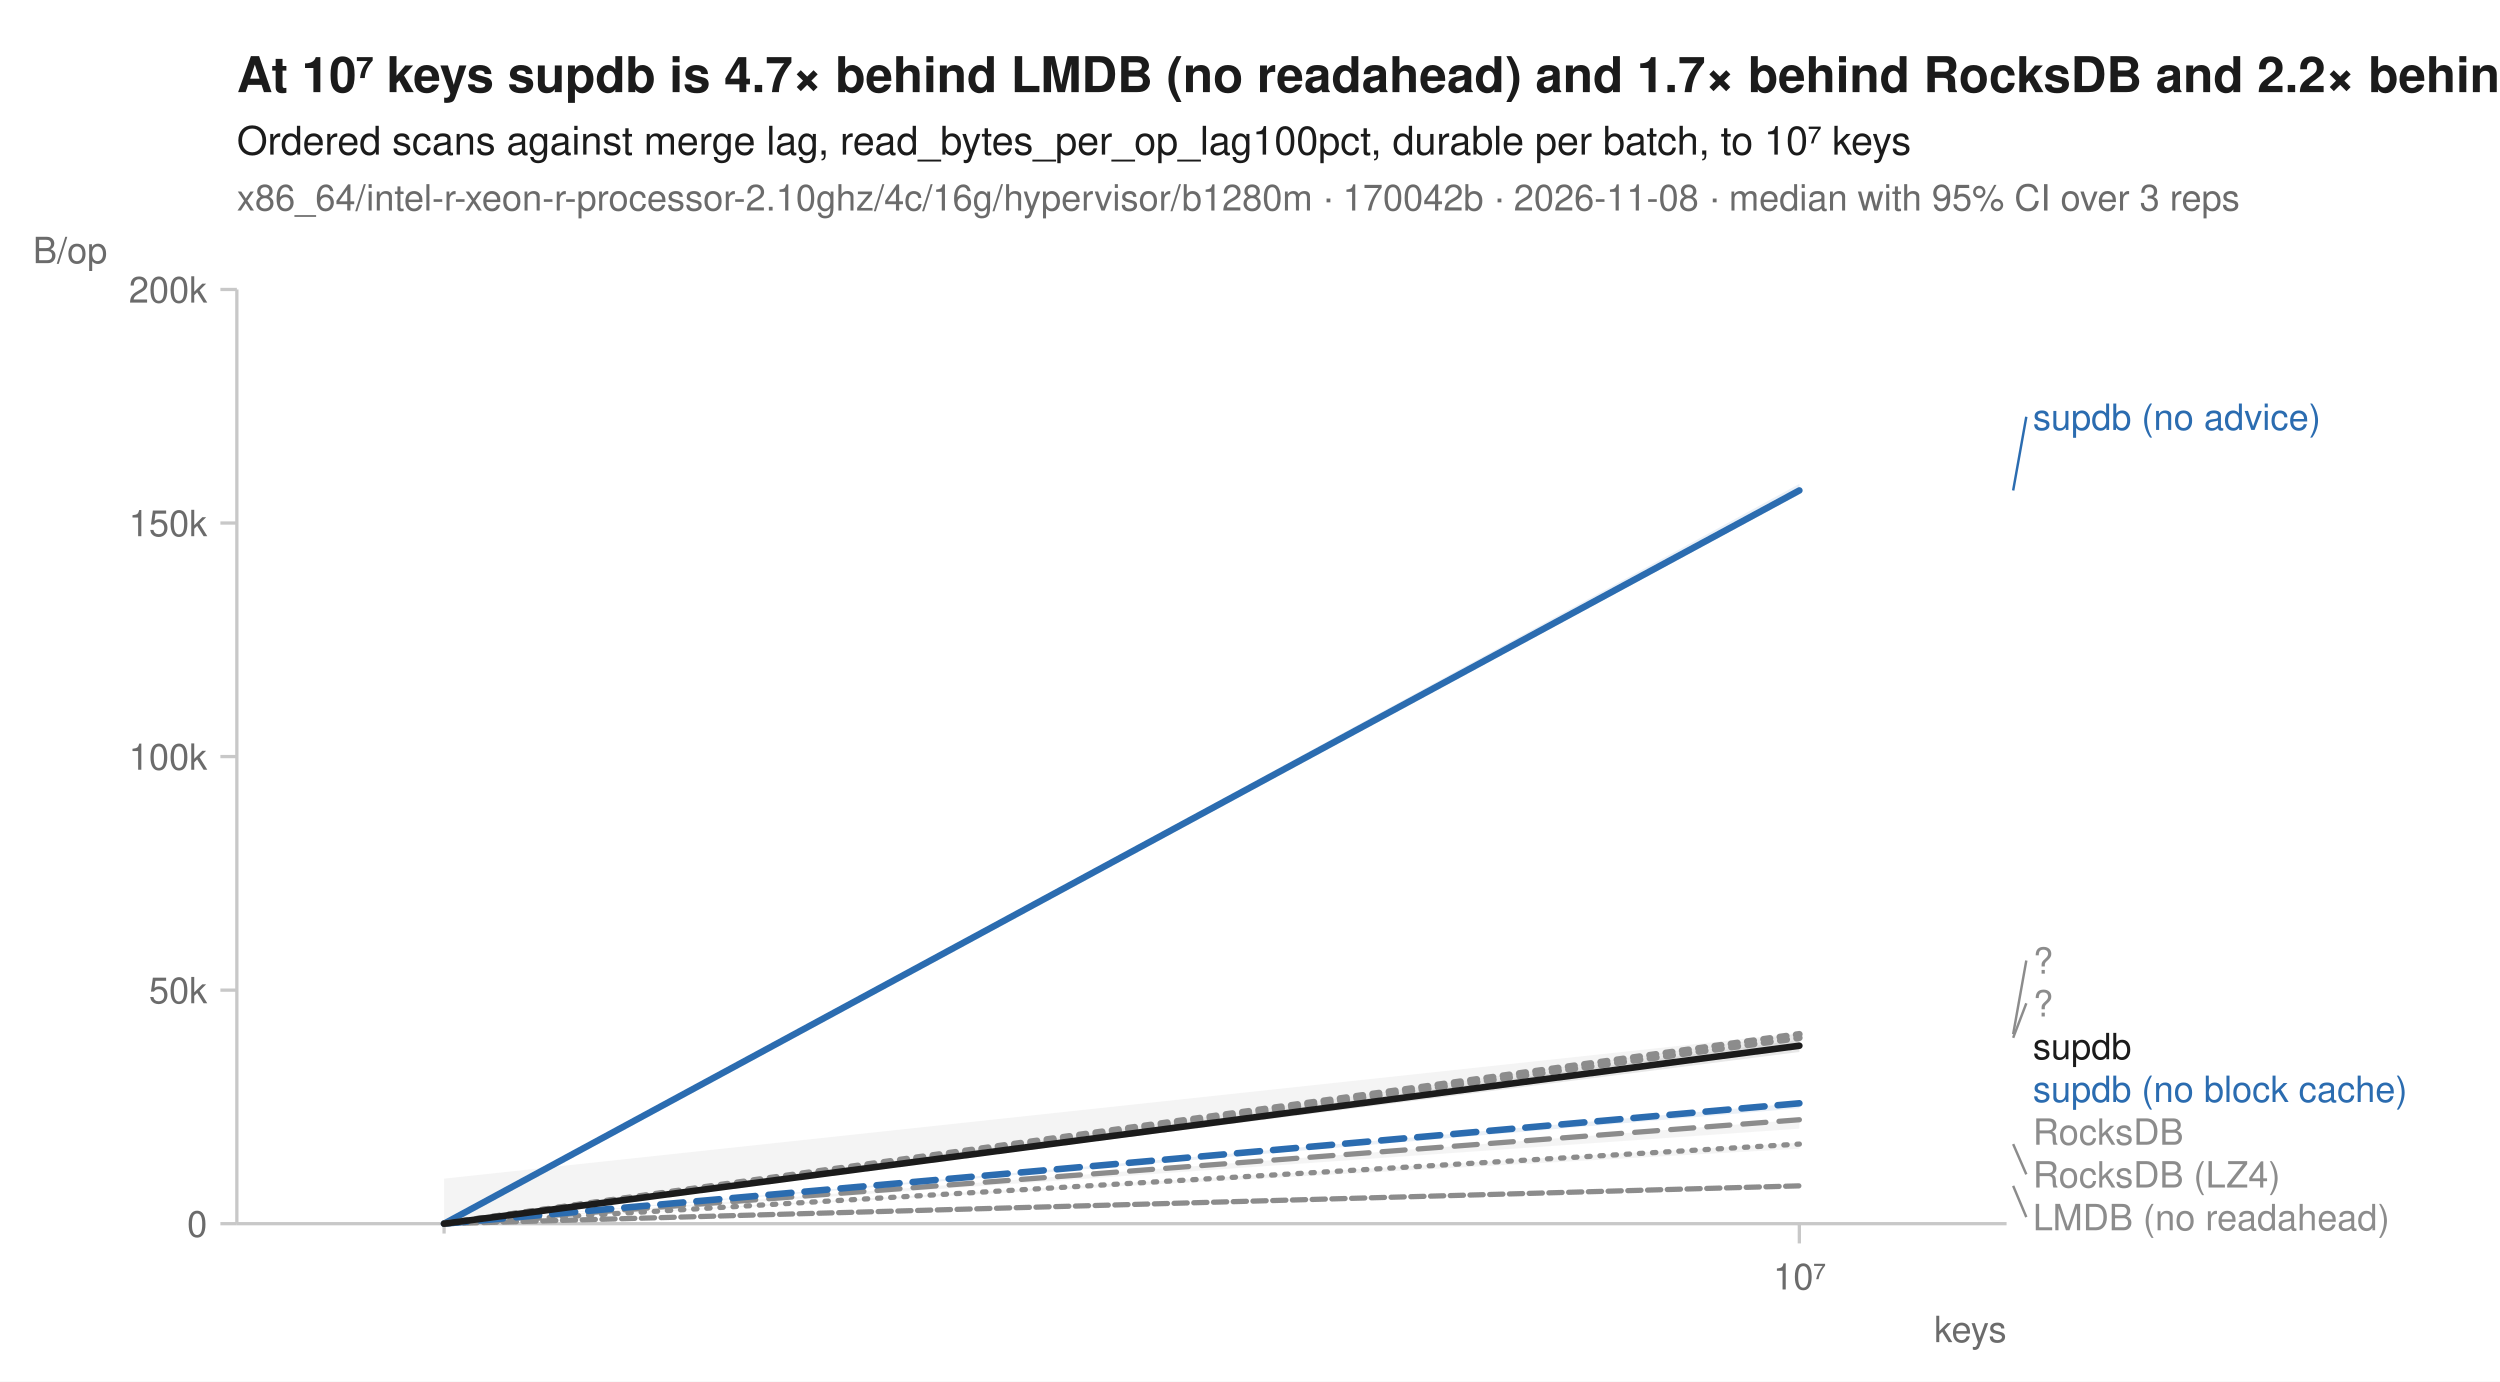
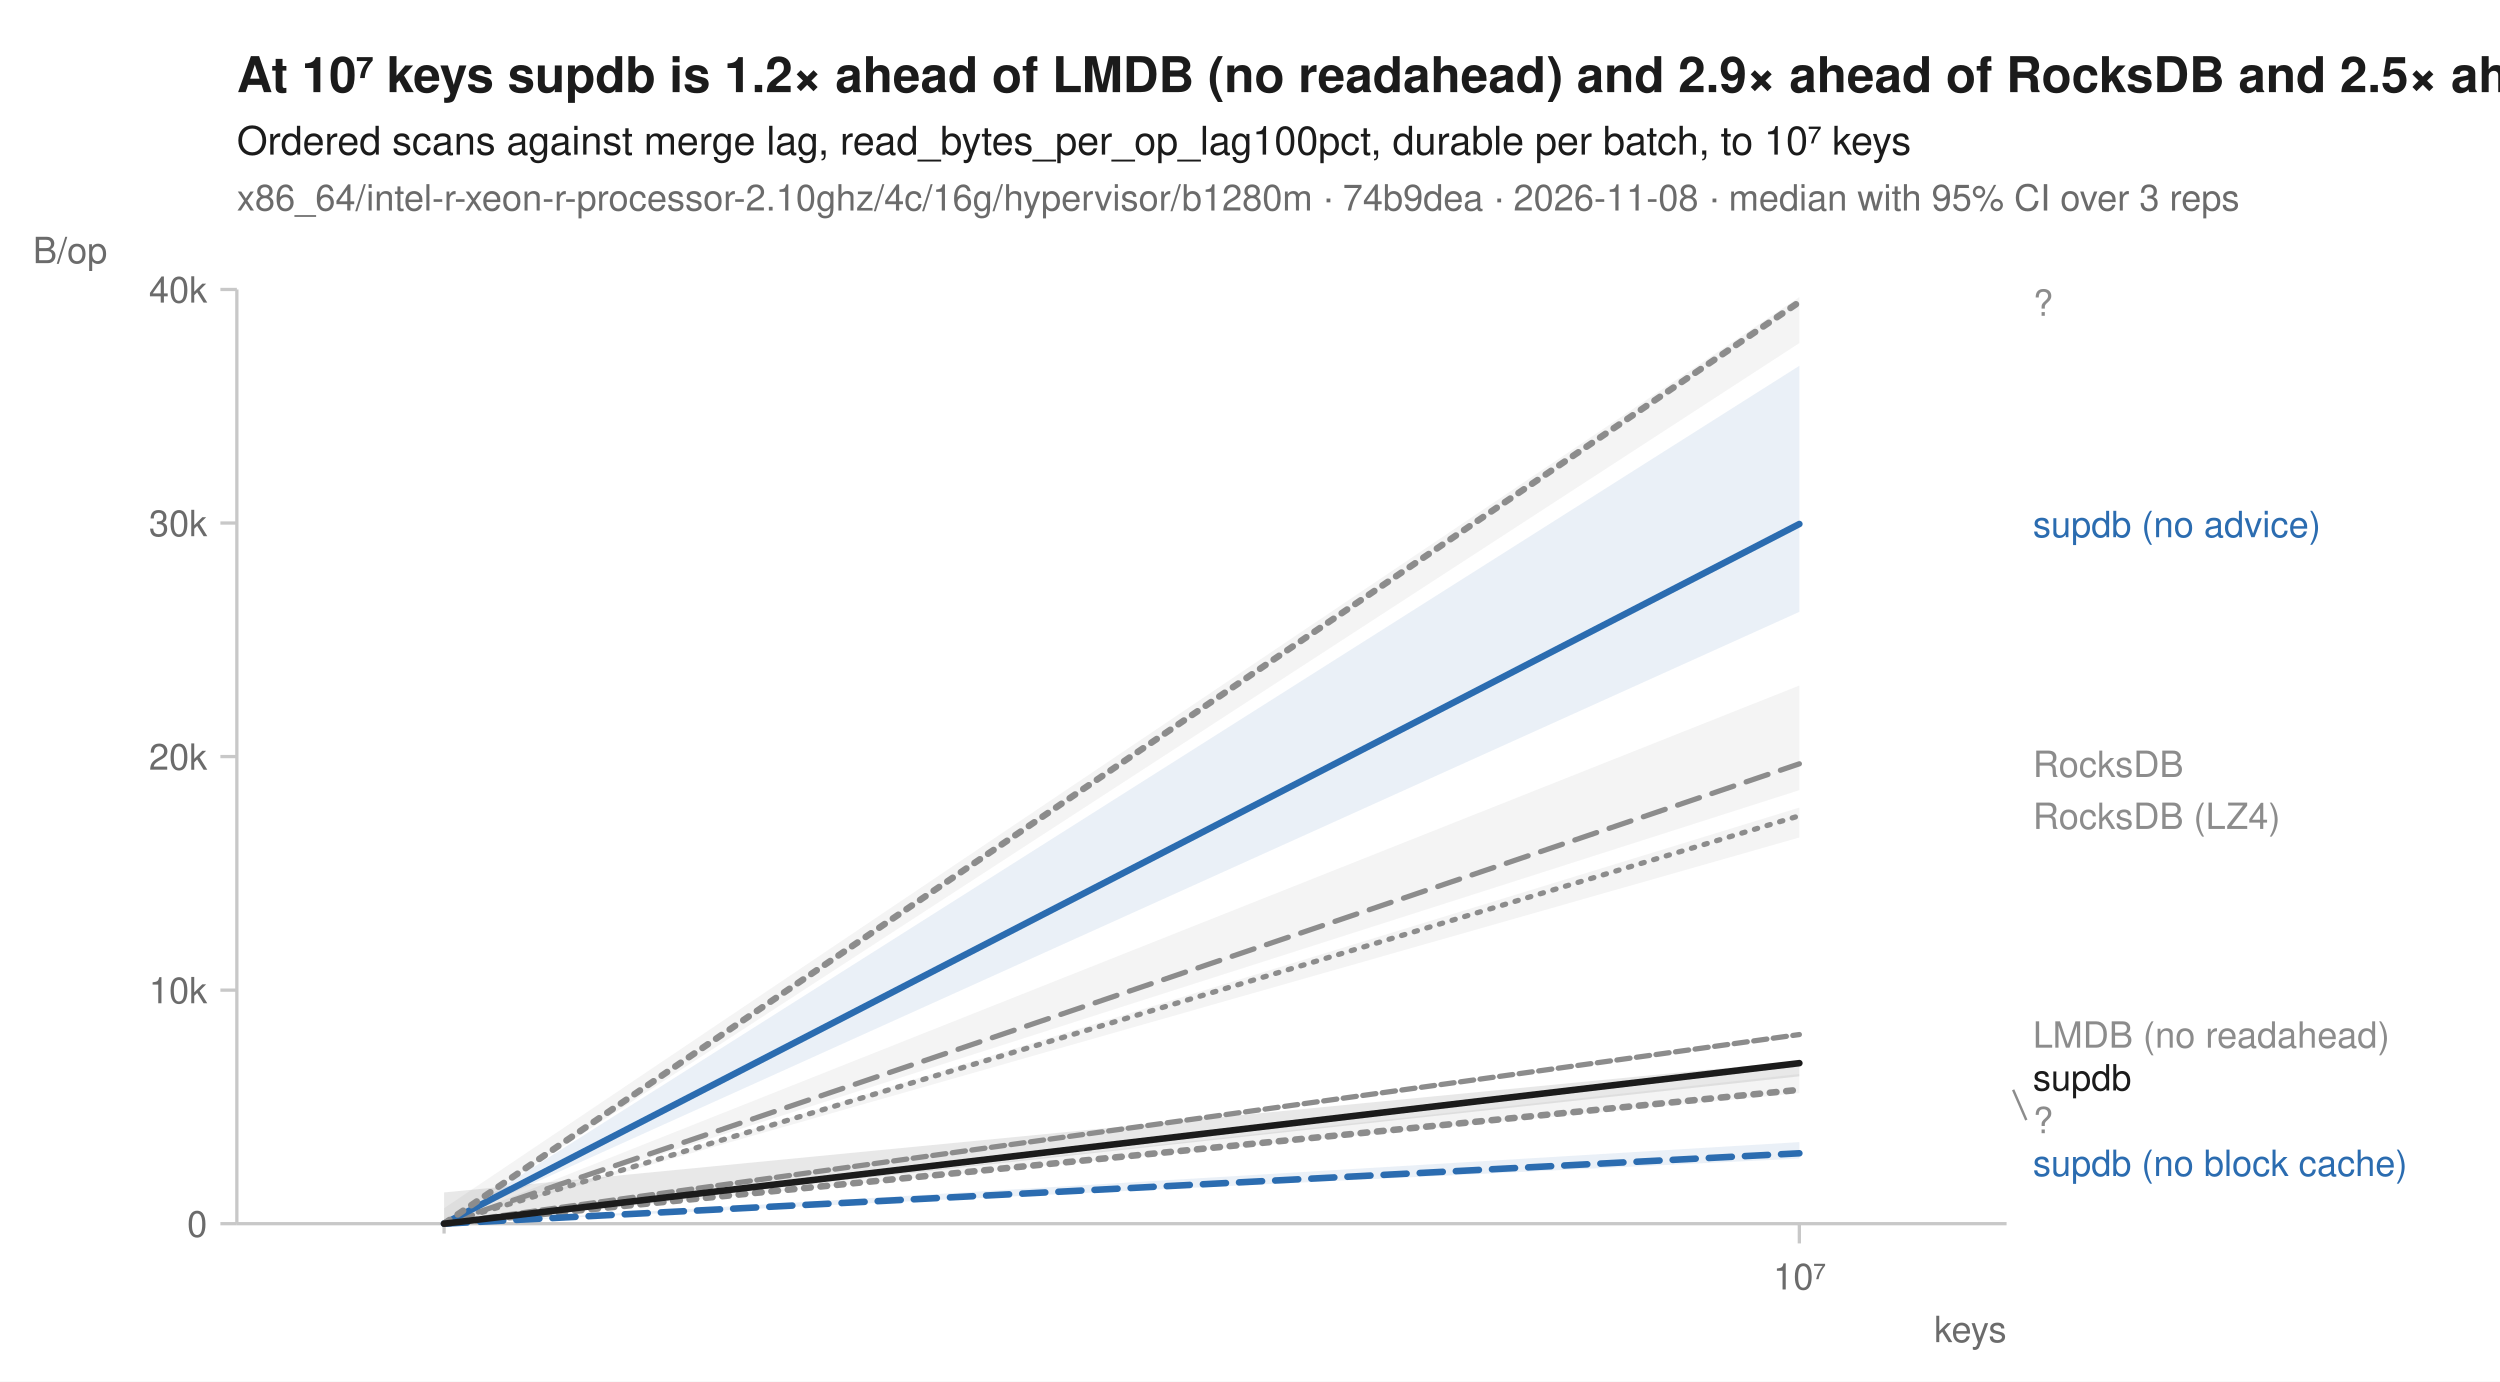
<svg xmlns="http://www.w3.org/2000/svg" width="760" height="420" viewBox="0 0 760 420" font-family="-apple-system, BlinkMacSystemFont, 'Segoe UI', Helvetica, Arial, sans-serif" fill="#1b1b1b">
  <rect width="760" height="420" fill="white" />
-   <text x="72" y="28" font-size="15" font-weight="600">At 10⁷ keys supdb is 4.7× behind LMDB (no readahead) and 1.7× behind RocksDB and 2.2× behind RocksDB (LZ4)</text>
+   <text x="72" y="28" font-size="15" font-weight="600">At 10⁷ keys supdb is 1.2× ahead of LMDB (no readahead) and 2.9× ahead of RocksDB and 2.5× ahead of RocksDB (LZ4)</text>
  <text x="72" y="47" font-size="12">Ordered scans against merge lag, read_bytes_per_op_lag100pct, durable per batch, to 10⁷ keys</text>
-   <text x="72" y="64" font-size="11" fill="#6b6b6b">x86_64/intel-r-xeon-r-processor-2.10ghz/4c/16g/hypervisor/b1280m · 170042b · 2026-11-08 · median with 95% CI over 3 reps</text>
+   <text x="72" y="64" font-size="11" fill="#6b6b6b">x86_64/intel-r-xeon-r-processor-2.10ghz/4c/16g/hypervisor/b1280m · 74b9dea · 2026-11-08 · median with 95% CI over 3 reps</text>
  <line x1="72" y1="372" x2="610" y2="372" stroke="#c8c8c8" stroke-width="1" />
  <line x1="72" y1="88" x2="72" y2="372" stroke="#c8c8c8" stroke-width="1" />
  <line x1="135.0" y1="372" x2="135.0" y2="375" stroke="#c8c8c8" stroke-width="1" />
  <line x1="547.0" y1="372" x2="547.0" y2="378" stroke="#c8c8c8" stroke-width="1" />
  <text x="547.0" y="392" font-size="11" text-anchor="middle" fill="#6b6b6b">10⁷</text>
  <text x="610" y="408" font-size="11" text-anchor="end" fill="#6b6b6b">keys</text>
  <line x1="67" y1="372.0" x2="72" y2="372.0" stroke="#c8c8c8" stroke-width="1" />
  <text x="63" y="376.0" font-size="11" text-anchor="end" fill="#6b6b6b">0</text>
  <line x1="67" y1="301.0" x2="72" y2="301.0" stroke="#c8c8c8" stroke-width="1" />
-   <text x="63" y="305.0" font-size="11" text-anchor="end" fill="#6b6b6b">50k</text>
+   <text x="63" y="305.0" font-size="11" text-anchor="end" fill="#6b6b6b">10k</text>
  <line x1="67" y1="230.0" x2="72" y2="230.0" stroke="#c8c8c8" stroke-width="1" />
-   <text x="63" y="234.0" font-size="11" text-anchor="end" fill="#6b6b6b">100k</text>
+   <text x="63" y="234.0" font-size="11" text-anchor="end" fill="#6b6b6b">20k</text>
  <line x1="67" y1="159.0" x2="72" y2="159.0" stroke="#c8c8c8" stroke-width="1" />
-   <text x="63" y="163.0" font-size="11" text-anchor="end" fill="#6b6b6b">150k</text>
+   <text x="63" y="163.0" font-size="11" text-anchor="end" fill="#6b6b6b">30k</text>
  <line x1="67" y1="88.0" x2="72" y2="88.0" stroke="#c8c8c8" stroke-width="1" />
-   <text x="63" y="92.0" font-size="11" text-anchor="end" fill="#6b6b6b">200k</text>
+   <text x="63" y="92.0" font-size="11" text-anchor="end" fill="#6b6b6b">40k</text>
  <text x="10" y="80" font-size="11" text-anchor="start" fill="#6b6b6b">B/op</text>
-   <path d="M135.0,372.0 L547.0,347.4 L547.0,349.2 L135.0,372.0 Z" fill="#8c8c8c" fill-opacity="0.10" />
-   <path d="M135.0,372.0 L547.0,360.5 L547.0,360.6 L135.0,372.0 Z" fill="#8c8c8c" fill-opacity="0.10" />
-   <path d="M135.0,372.0 L547.0,314.3 L547.0,318.1 L135.0,372.0 Z" fill="#8c8c8c" fill-opacity="0.10" />
-   <path d="M135.0,372.0 L547.0,340.4 L547.0,343.1 L135.0,372.0 Z" fill="#8c8c8c" fill-opacity="0.10" />
-   <path d="M135.0,372.0 L547.0,335.3 L547.0,336.9 L135.0,372.0 Z" fill="#2b6cb0" fill-opacity="0.10" />
-   <path d="M135.0,372.0 L547.0,147.1 L547.0,150.3 L135.0,372.0 Z" fill="#2b6cb0" fill-opacity="0.10" />
-   <path d="M135.0,358.3 L547.0,314.0 L547.0,316.2 L135.0,372.0 Z" fill="#8c8c8c" fill-opacity="0.10" />
-   <path d="M135.0,372.0 L547.0,316.1 L547.0,319.8 L135.0,372.0 Z" fill="#1b1b1b" fill-opacity="0.10" />
-   <path d="M135.0,372.0 L547.0,347.8 " fill="none" stroke="#8c8c8c" stroke-width="1.6" stroke-linejoin="round" stroke-linecap="round" stroke-dasharray="1,3" />
-   <path d="M135.0,372.0 L547.0,360.5 " fill="none" stroke="#8c8c8c" stroke-width="1.6" stroke-linejoin="round" stroke-linecap="round" stroke-dasharray="4,2" />
-   <path d="M135.0,372.0 L547.0,314.4 " fill="none" stroke="#8c8c8c" stroke-width="2" stroke-linejoin="round" stroke-linecap="round" stroke-dasharray="2,3" />
-   <path d="M135.0,372.0 L547.0,340.4 " fill="none" stroke="#8c8c8c" stroke-width="1.6" stroke-linejoin="round" stroke-linecap="round" stroke-dasharray="7,4" />
-   <path d="M135.0,372.0 L547.0,335.4 " fill="none" stroke="#2b6cb0" stroke-width="2" stroke-linejoin="round" stroke-linecap="round" stroke-dasharray="7,4" />
-   <path d="M135.0,372.0 L547.0,149.1 " fill="none" stroke="#2b6cb0" stroke-width="2" stroke-linejoin="round" stroke-linecap="round" />
-   <path d="M135.0,372.0 L547.0,315.5 " fill="none" stroke="#8c8c8c" stroke-width="2" stroke-linejoin="round" stroke-linecap="round" stroke-dasharray="2,3" />
-   <path d="M135.0,372.0 L547.0,317.9 " fill="none" stroke="#1b1b1b" stroke-width="2" stroke-linejoin="round" stroke-linecap="round" />
-   <line x1="612.0" y1="149.1" x2="616.0" y2="126.7" stroke="#2b6cb0" stroke-width="0.75" />
-   <text x="618.0" y="130.7" font-size="11" fill="#2b6cb0">supdb (no advice)</text>
-   <line x1="612.0" y1="314.4" x2="616.0" y2="292.0" stroke="#8c8c8c" stroke-width="0.75" />
-   <text x="618.0" y="296.0" font-size="11" fill="#8c8c8c">?</text>
-   <line x1="612.0" y1="315.5" x2="616.0" y2="305.0" stroke="#8c8c8c" stroke-width="0.75" />
-   <text x="618.0" y="309.0" font-size="11" fill="#8c8c8c">?</text>
-   <text x="618.0" y="322.0" font-size="11" fill="#1b1b1b">supdb</text>
-   <text x="618.0" y="335.0" font-size="11" fill="#2b6cb0">supdb (no block cache)</text>
-   <text x="618.0" y="348.0" font-size="11" fill="#8c8c8c">RocksDB</text>
-   <line x1="612.0" y1="347.8" x2="616.0" y2="357.0" stroke="#8c8c8c" stroke-width="0.75" />
-   <text x="618.0" y="361.0" font-size="11" fill="#8c8c8c">RocksDB (LZ4)</text>
-   <line x1="612.0" y1="360.5" x2="616.0" y2="370.0" stroke="#8c8c8c" stroke-width="0.75" />
-   <text x="618.0" y="374.0" font-size="11" fill="#8c8c8c">LMDB (no readahead)</text>
+   <path d="M135.0,372.0 L547.0,245.5 L547.0,254.6 L135.0,372.0 Z" fill="#8c8c8c" fill-opacity="0.10" />
+   <path d="M135.0,372.0 L547.0,314.2 L547.0,315.0 L135.0,372.0 Z" fill="#8c8c8c" fill-opacity="0.10" />
+   <path d="M135.0,372.0 L547.0,326.5 L547.0,332.3 L135.0,372.0 Z" fill="#8c8c8c" fill-opacity="0.10" />
+   <path d="M135.0,372.0 L547.0,208.4 L547.0,240.2 L135.0,372.0 Z" fill="#8c8c8c" fill-opacity="0.10" />
+   <path d="M135.0,372.0 L547.0,347.2 L547.0,352.2 L135.0,372.0 Z" fill="#2b6cb0" fill-opacity="0.10" />
+   <path d="M135.0,372.0 L547.0,111.2 L547.0,186.0 L135.0,372.0 Z" fill="#2b6cb0" fill-opacity="0.10" />
+   <path d="M135.0,367.3 L547.0,90.3 L547.0,104.3 L135.0,372.0 Z" fill="#8c8c8c" fill-opacity="0.10" />
+   <path d="M135.0,362.5 L547.0,322.5 L547.0,327.2 L135.0,372.0 Z" fill="#1b1b1b" fill-opacity="0.10" />
+   <path d="M135.0,372.0 L547.0,248.0 " fill="none" stroke="#8c8c8c" stroke-width="1.6" stroke-linejoin="round" stroke-linecap="round" stroke-dasharray="1,3" />
+   <path d="M135.0,372.0 L547.0,314.5 " fill="none" stroke="#8c8c8c" stroke-width="1.6" stroke-linejoin="round" stroke-linecap="round" stroke-dasharray="4,2" />
+   <path d="M135.0,372.0 L547.0,331.3 " fill="none" stroke="#8c8c8c" stroke-width="2" stroke-linejoin="round" stroke-linecap="round" stroke-dasharray="2,3" />
+   <path d="M135.0,372.0 L547.0,232.2 " fill="none" stroke="#8c8c8c" stroke-width="1.6" stroke-linejoin="round" stroke-linecap="round" stroke-dasharray="7,4" />
+   <path d="M135.0,372.0 L547.0,350.6 " fill="none" stroke="#2b6cb0" stroke-width="2" stroke-linejoin="round" stroke-linecap="round" stroke-dasharray="7,4" />
+   <path d="M135.0,372.0 L547.0,159.3 " fill="none" stroke="#2b6cb0" stroke-width="2" stroke-linejoin="round" stroke-linecap="round" />
+   <path d="M135.0,372.0 L547.0,91.8 " fill="none" stroke="#8c8c8c" stroke-width="2" stroke-linejoin="round" stroke-linecap="round" stroke-dasharray="2,3" />
+   <path d="M135.0,372.0 L547.0,323.2 " fill="none" stroke="#1b1b1b" stroke-width="2" stroke-linejoin="round" stroke-linecap="round" />
+   <text x="618.0" y="96.0" font-size="11" fill="#8c8c8c">?</text>
+   <text x="618.0" y="163.3" font-size="11" fill="#2b6cb0">supdb (no advice)</text>
+   <text x="618.0" y="236.2" font-size="11" fill="#8c8c8c">RocksDB</text>
+   <text x="618.0" y="252.0" font-size="11" fill="#8c8c8c">RocksDB (LZ4)</text>
+   <text x="618.0" y="318.5" font-size="11" fill="#8c8c8c">LMDB (no readahead)</text>
+   <text x="618.0" y="331.5" font-size="11" fill="#1b1b1b">supdb</text>
+   <line x1="612.0" y1="331.3" x2="616.0" y2="340.5" stroke="#8c8c8c" stroke-width="0.75" />
+   <text x="618.0" y="344.5" font-size="11" fill="#8c8c8c">?</text>
+   <text x="618.0" y="357.5" font-size="11" fill="#2b6cb0">supdb (no block cache)</text>
</svg>
